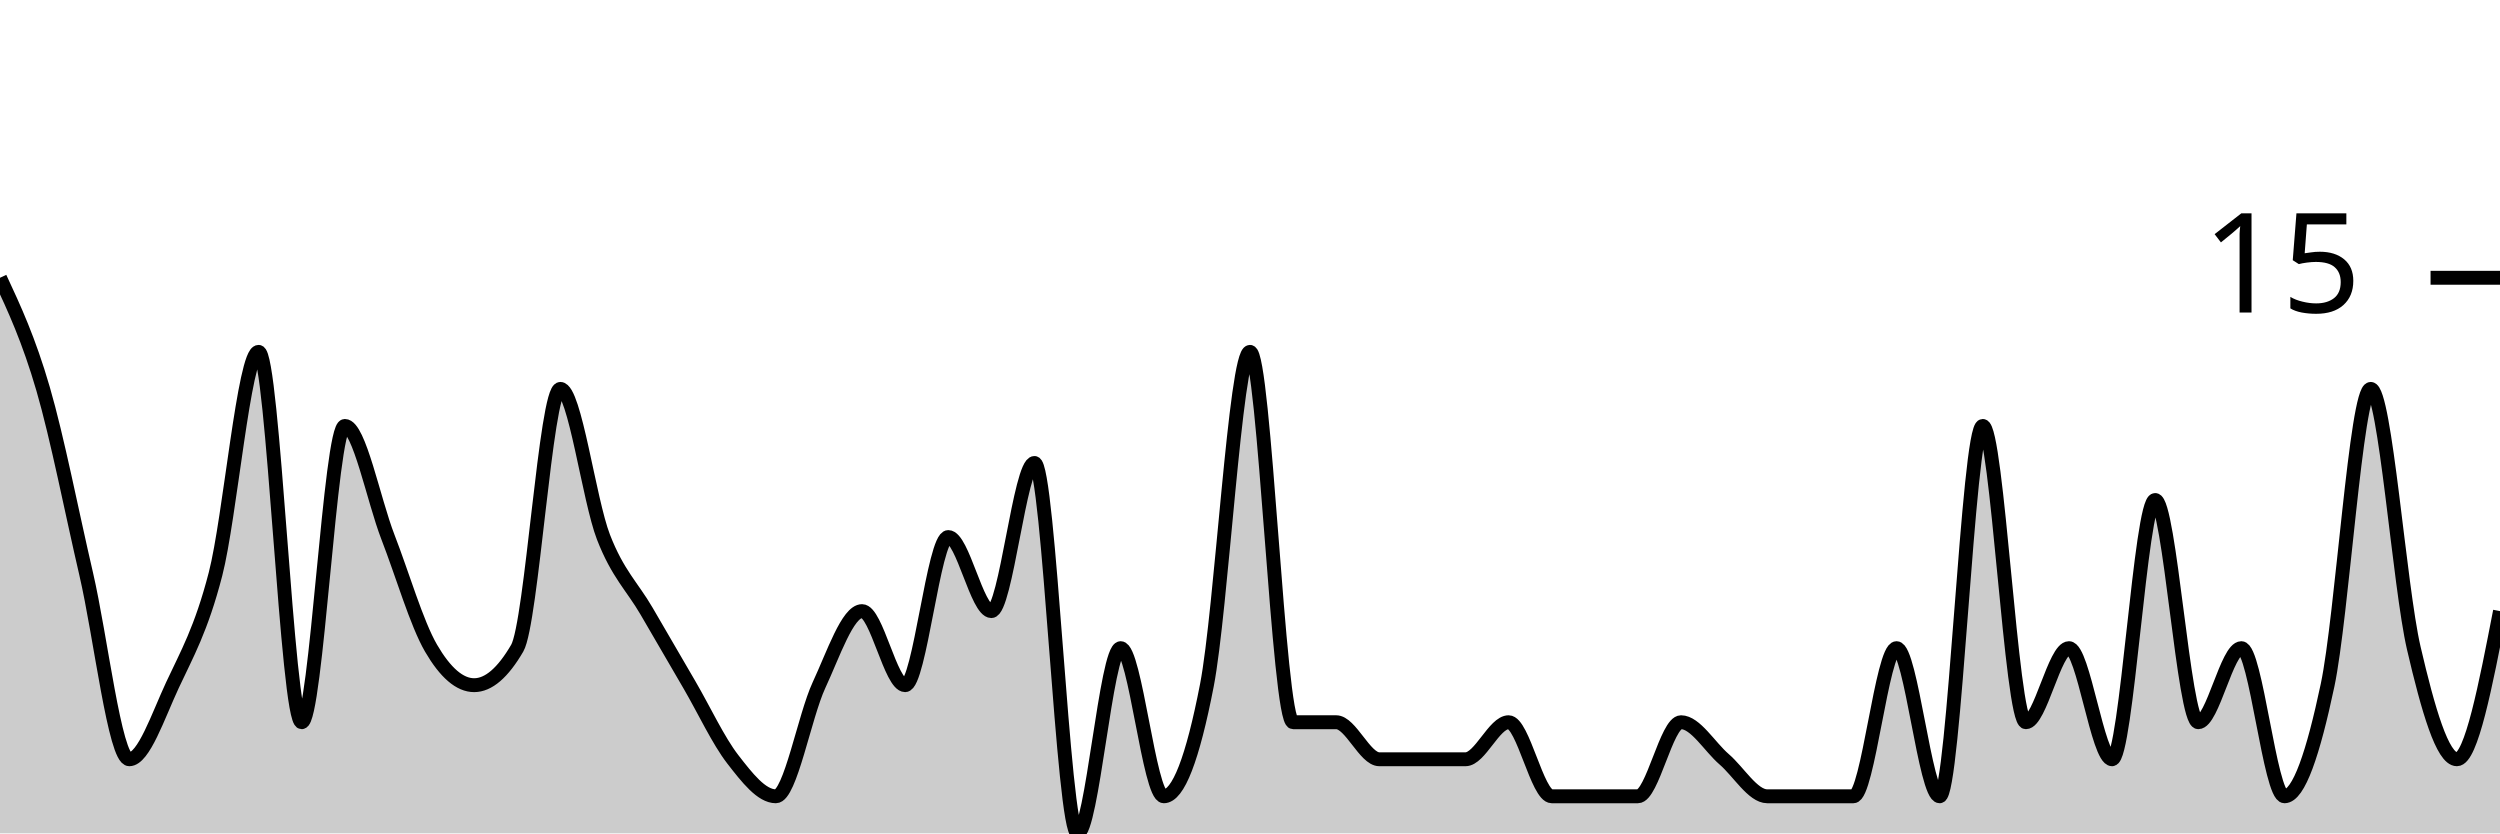
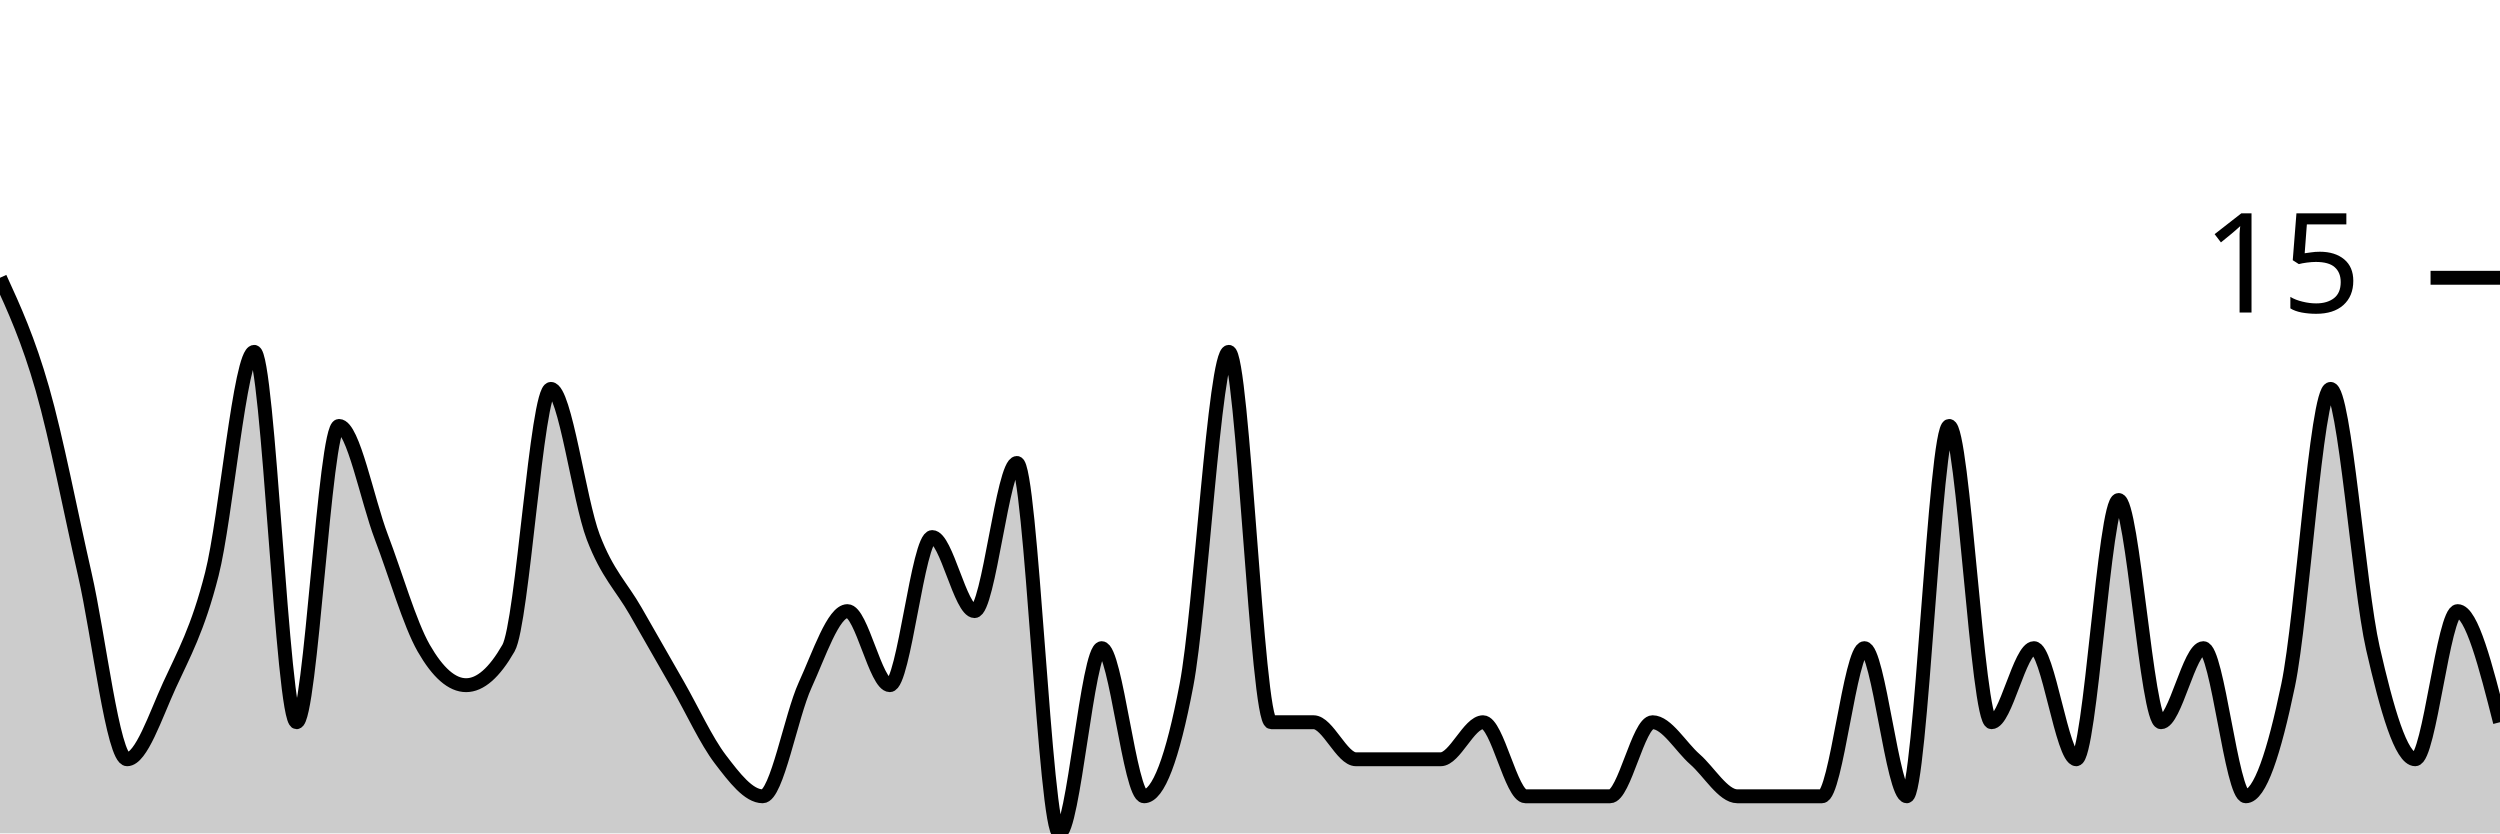
<svg xmlns="http://www.w3.org/2000/svg" viewBox="0 0 180 60">
  <g transform="translate(0,20)">
-     <path class="area" fill="rgba(0, 0, 0, 0.2)" d="M0,0C1.034,2.222,2.069,4.444,3.103,8C4.138,11.556,5.172,16.889,6.207,21.333C7.241,25.778,8.276,34.667,9.31,34.667C10.345,34.667,11.379,31.556,12.414,29.333C13.448,27.111,14.483,25.333,15.517,21.333C16.552,17.333,17.586,5.333,18.621,5.333C19.655,5.333,20.69,32,21.724,32C22.759,32,23.793,10.667,24.828,10.667C25.862,10.667,26.897,16,27.931,18.667C28.966,21.333,30,24.889,31.034,26.667C32.069,28.444,33.103,29.333,34.138,29.333C35.172,29.333,36.207,28.444,37.241,26.667C38.276,24.889,39.31,8,40.345,8C41.379,8,42.414,16,43.448,18.667C44.483,21.333,45.517,22.222,46.552,24C47.586,25.778,48.621,27.556,49.655,29.333C50.69,31.111,51.724,33.333,52.759,34.667C53.793,36,54.828,37.333,55.862,37.333C56.897,37.333,57.931,31.556,58.966,29.333C60,27.111,61.034,24,62.069,24C63.103,24,64.138,29.333,65.172,29.333C66.207,29.333,67.241,18.667,68.276,18.667C69.31,18.667,70.345,24,71.379,24C72.414,24,73.448,13.333,74.483,13.333C75.517,13.333,76.552,40,77.586,40C78.621,40,79.655,26.667,80.69,26.667C81.724,26.667,82.759,37.333,83.793,37.333C84.828,37.333,85.862,34.667,86.897,29.333C87.931,24,88.966,5.333,90,5.333C91.034,5.333,92.069,32,93.103,32C94.138,32,95.172,32,96.207,32C97.241,32,98.276,34.667,99.31,34.667C100.345,34.667,101.379,34.667,102.414,34.667C103.448,34.667,104.483,34.667,105.517,34.667C106.552,34.667,107.586,32,108.621,32C109.655,32,110.69,37.333,111.724,37.333C112.759,37.333,113.793,37.333,114.828,37.333C115.862,37.333,116.897,37.333,117.931,37.333C118.966,37.333,120,32,121.034,32C122.069,32,123.103,33.778,124.138,34.667C125.172,35.556,126.207,37.333,127.241,37.333C128.276,37.333,129.31,37.333,130.345,37.333C131.379,37.333,132.414,37.333,133.448,37.333C134.483,37.333,135.517,26.667,136.552,26.667C137.586,26.667,138.621,37.333,139.655,37.333C140.69,37.333,141.724,10.667,142.759,10.667C143.793,10.667,144.828,32,145.862,32C146.897,32,147.931,26.667,148.966,26.667C150,26.667,151.034,34.667,152.069,34.667C153.103,34.667,154.138,16,155.172,16C156.207,16,157.241,32,158.276,32C159.31,32,160.345,26.667,161.379,26.667C162.414,26.667,163.448,37.333,164.483,37.333C165.517,37.333,166.552,34.222,167.586,29.333C168.621,24.444,169.655,8,170.69,8C171.724,8,172.759,22.222,173.793,26.667C174.828,31.111,175.862,34.667,176.897,34.667C177.931,34.667,178.966,29.333,180,24L180,40C178.966,40,177.931,40,176.897,40C175.862,40,174.828,40,173.793,40C172.759,40,171.724,40,170.69,40C169.655,40,168.621,40,167.586,40C166.552,40,165.517,40,164.483,40C163.448,40,162.414,40,161.379,40C160.345,40,159.31,40,158.276,40C157.241,40,156.207,40,155.172,40C154.138,40,153.103,40,152.069,40C151.034,40,150,40,148.966,40C147.931,40,146.897,40,145.862,40C144.828,40,143.793,40,142.759,40C141.724,40,140.69,40,139.655,40C138.621,40,137.586,40,136.552,40C135.517,40,134.483,40,133.448,40C132.414,40,131.379,40,130.345,40C129.31,40,128.276,40,127.241,40C126.207,40,125.172,40,124.138,40C123.103,40,122.069,40,121.034,40C120,40,118.966,40,117.931,40C116.897,40,115.862,40,114.828,40C113.793,40,112.759,40,111.724,40C110.69,40,109.655,40,108.621,40C107.586,40,106.552,40,105.517,40C104.483,40,103.448,40,102.414,40C101.379,40,100.345,40,99.31,40C98.276,40,97.241,40,96.207,40C95.172,40,94.138,40,93.103,40C92.069,40,91.034,40,90,40C88.966,40,87.931,40,86.897,40C85.862,40,84.828,40,83.793,40C82.759,40,81.724,40,80.69,40C79.655,40,78.621,40,77.586,40C76.552,40,75.517,40,74.483,40C73.448,40,72.414,40,71.379,40C70.345,40,69.31,40,68.276,40C67.241,40,66.207,40,65.172,40C64.138,40,63.103,40,62.069,40C61.034,40,60,40,58.966,40C57.931,40,56.897,40,55.862,40C54.828,40,53.793,40,52.759,40C51.724,40,50.69,40,49.655,40C48.621,40,47.586,40,46.552,40C45.517,40,44.483,40,43.448,40C42.414,40,41.379,40,40.345,40C39.31,40,38.276,40,37.241,40C36.207,40,35.172,40,34.138,40C33.103,40,32.069,40,31.034,40C30,40,28.966,40,27.931,40C26.897,40,25.862,40,24.828,40C23.793,40,22.759,40,21.724,40C20.69,40,19.655,40,18.621,40C17.586,40,16.552,40,15.517,40C14.483,40,13.448,40,12.414,40C11.379,40,10.345,40,9.31,40C8.276,40,7.241,40,6.207,40C5.172,40,4.138,40,3.103,40C2.069,40,1.034,40,0,40Z" />
-     <path class="line" stroke="black" fill="none" d="M0,0C1.034,2.222,2.069,4.444,3.103,8C4.138,11.556,5.172,16.889,6.207,21.333C7.241,25.778,8.276,34.667,9.31,34.667C10.345,34.667,11.379,31.556,12.414,29.333C13.448,27.111,14.483,25.333,15.517,21.333C16.552,17.333,17.586,5.333,18.621,5.333C19.655,5.333,20.69,32,21.724,32C22.759,32,23.793,10.667,24.828,10.667C25.862,10.667,26.897,16,27.931,18.667C28.966,21.333,30,24.889,31.034,26.667C32.069,28.444,33.103,29.333,34.138,29.333C35.172,29.333,36.207,28.444,37.241,26.667C38.276,24.889,39.31,8,40.345,8C41.379,8,42.414,16,43.448,18.667C44.483,21.333,45.517,22.222,46.552,24C47.586,25.778,48.621,27.556,49.655,29.333C50.69,31.111,51.724,33.333,52.759,34.667C53.793,36,54.828,37.333,55.862,37.333C56.897,37.333,57.931,31.556,58.966,29.333C60,27.111,61.034,24,62.069,24C63.103,24,64.138,29.333,65.172,29.333C66.207,29.333,67.241,18.667,68.276,18.667C69.31,18.667,70.345,24,71.379,24C72.414,24,73.448,13.333,74.483,13.333C75.517,13.333,76.552,40,77.586,40C78.621,40,79.655,26.667,80.69,26.667C81.724,26.667,82.759,37.333,83.793,37.333C84.828,37.333,85.862,34.667,86.897,29.333C87.931,24,88.966,5.333,90,5.333C91.034,5.333,92.069,32,93.103,32C94.138,32,95.172,32,96.207,32C97.241,32,98.276,34.667,99.31,34.667C100.345,34.667,101.379,34.667,102.414,34.667C103.448,34.667,104.483,34.667,105.517,34.667C106.552,34.667,107.586,32,108.621,32C109.655,32,110.69,37.333,111.724,37.333C112.759,37.333,113.793,37.333,114.828,37.333C115.862,37.333,116.897,37.333,117.931,37.333C118.966,37.333,120,32,121.034,32C122.069,32,123.103,33.778,124.138,34.667C125.172,35.556,126.207,37.333,127.241,37.333C128.276,37.333,129.31,37.333,130.345,37.333C131.379,37.333,132.414,37.333,133.448,37.333C134.483,37.333,135.517,26.667,136.552,26.667C137.586,26.667,138.621,37.333,139.655,37.333C140.69,37.333,141.724,10.667,142.759,10.667C143.793,10.667,144.828,32,145.862,32C146.897,32,147.931,26.667,148.966,26.667C150,26.667,151.034,34.667,152.069,34.667C153.103,34.667,154.138,16,155.172,16C156.207,16,157.241,32,158.276,32C159.31,32,160.345,26.667,161.379,26.667C162.414,26.667,163.448,37.333,164.483,37.333C165.517,37.333,166.552,34.222,167.586,29.333C168.621,24.444,169.655,8,170.69,8C171.724,8,172.759,22.222,173.793,26.667C174.828,31.111,175.862,34.667,176.897,34.667C177.931,34.667,178.966,29.333,180,24" />
+     <path class="area" fill="rgba(0, 0, 0, 0.2)" d="M0,0C1.017,2.222,2.034,4.444,3.051,8C4.068,11.556,5.085,16.889,6.102,21.333C7.119,25.778,8.136,34.667,9.153,34.667C10.169,34.667,11.186,31.556,12.203,29.333C13.22,27.111,14.237,25.333,15.254,21.333C16.271,17.333,17.288,5.333,18.305,5.333C19.322,5.333,20.339,32,21.356,32C22.373,32,23.39,10.667,24.407,10.667C25.424,10.667,26.441,16,27.458,18.667C28.475,21.333,29.492,24.889,30.508,26.667C31.525,28.444,32.542,29.333,33.559,29.333C34.576,29.333,35.593,28.444,36.61,26.667C37.627,24.889,38.644,8,39.661,8C40.678,8,41.695,16,42.712,18.667C43.729,21.333,44.746,22.222,45.763,24C46.78,25.778,47.797,27.556,48.814,29.333C49.831,31.111,50.847,33.333,51.864,34.667C52.881,36,53.898,37.333,54.915,37.333C55.932,37.333,56.949,31.556,57.966,29.333C58.983,27.111,60,24,61.017,24C62.034,24,63.051,29.333,64.068,29.333C65.085,29.333,66.102,18.667,67.119,18.667C68.136,18.667,69.153,24,70.169,24C71.186,24,72.203,13.333,73.22,13.333C74.237,13.333,75.254,40,76.271,40C77.288,40,78.305,26.667,79.322,26.667C80.339,26.667,81.356,37.333,82.373,37.333C83.39,37.333,84.407,34.667,85.424,29.333C86.441,24,87.458,5.333,88.475,5.333C89.492,5.333,90.508,32,91.525,32C92.542,32,93.559,32,94.576,32C95.593,32,96.61,34.667,97.627,34.667C98.644,34.667,99.661,34.667,100.678,34.667C101.695,34.667,102.712,34.667,103.729,34.667C104.746,34.667,105.763,32,106.78,32C107.797,32,108.814,37.333,109.831,37.333C110.847,37.333,111.864,37.333,112.881,37.333C113.898,37.333,114.915,37.333,115.932,37.333C116.949,37.333,117.966,32,118.983,32C120,32,121.017,33.778,122.034,34.667C123.051,35.556,124.068,37.333,125.085,37.333C126.102,37.333,127.119,37.333,128.136,37.333C129.153,37.333,130.169,37.333,131.186,37.333C132.203,37.333,133.22,26.667,134.237,26.667C135.254,26.667,136.271,37.333,137.288,37.333C138.305,37.333,139.322,10.667,140.339,10.667C141.356,10.667,142.373,32,143.39,32C144.407,32,145.424,26.667,146.441,26.667C147.458,26.667,148.475,34.667,149.492,34.667C150.508,34.667,151.525,16,152.542,16C153.559,16,154.576,32,155.593,32C156.61,32,157.627,26.667,158.644,26.667C159.661,26.667,160.678,37.333,161.695,37.333C162.712,37.333,163.729,34.222,164.746,29.333C165.763,24.444,166.78,8,167.797,8C168.814,8,169.831,22.222,170.847,26.667C171.864,31.111,172.881,34.667,173.898,34.667C174.915,34.667,175.932,24,176.949,24C177.966,24,178.983,28,180,32L180,40C178.983,40,177.966,40,176.949,40C175.932,40,174.915,40,173.898,40C172.881,40,171.864,40,170.847,40C169.831,40,168.814,40,167.797,40C166.78,40,165.763,40,164.746,40C163.729,40,162.712,40,161.695,40C160.678,40,159.661,40,158.644,40C157.627,40,156.61,40,155.593,40C154.576,40,153.559,40,152.542,40C151.525,40,150.508,40,149.492,40C148.475,40,147.458,40,146.441,40C145.424,40,144.407,40,143.39,40C142.373,40,141.356,40,140.339,40C139.322,40,138.305,40,137.288,40C136.271,40,135.254,40,134.237,40C133.22,40,132.203,40,131.186,40C130.169,40,129.153,40,128.136,40C127.119,40,126.102,40,125.085,40C124.068,40,123.051,40,122.034,40C121.017,40,120,40,118.983,40C117.966,40,116.949,40,115.932,40C114.915,40,113.898,40,112.881,40C111.864,40,110.847,40,109.831,40C108.814,40,107.797,40,106.78,40C105.763,40,104.746,40,103.729,40C102.712,40,101.695,40,100.678,40C99.661,40,98.644,40,97.627,40C96.61,40,95.593,40,94.576,40C93.559,40,92.542,40,91.525,40C90.508,40,89.492,40,88.475,40C87.458,40,86.441,40,85.424,40C84.407,40,83.39,40,82.373,40C81.356,40,80.339,40,79.322,40C78.305,40,77.288,40,76.271,40C75.254,40,74.237,40,73.22,40C72.203,40,71.186,40,70.169,40C69.153,40,68.136,40,67.119,40C66.102,40,65.085,40,64.068,40C63.051,40,62.034,40,61.017,40C60,40,58.983,40,57.966,40C56.949,40,55.932,40,54.915,40C53.898,40,52.881,40,51.864,40C50.847,40,49.831,40,48.814,40C47.797,40,46.78,40,45.763,40C44.746,40,43.729,40,42.712,40C41.695,40,40.678,40,39.661,40C38.644,40,37.627,40,36.61,40C35.593,40,34.576,40,33.559,40C32.542,40,31.525,40,30.508,40C29.492,40,28.475,40,27.458,40C26.441,40,25.424,40,24.407,40C23.39,40,22.373,40,21.356,40C20.339,40,19.322,40,18.305,40C17.288,40,16.271,40,15.254,40C14.237,40,13.22,40,12.203,40C11.186,40,10.169,40,9.153,40C8.136,40,7.119,40,6.102,40C5.085,40,4.068,40,3.051,40C2.034,40,1.017,40,0,40Z" />
+     <path class="line" stroke="black" fill="none" d="M0,0C1.017,2.222,2.034,4.444,3.051,8C4.068,11.556,5.085,16.889,6.102,21.333C7.119,25.778,8.136,34.667,9.153,34.667C10.169,34.667,11.186,31.556,12.203,29.333C13.22,27.111,14.237,25.333,15.254,21.333C16.271,17.333,17.288,5.333,18.305,5.333C19.322,5.333,20.339,32,21.356,32C22.373,32,23.39,10.667,24.407,10.667C25.424,10.667,26.441,16,27.458,18.667C28.475,21.333,29.492,24.889,30.508,26.667C31.525,28.444,32.542,29.333,33.559,29.333C34.576,29.333,35.593,28.444,36.61,26.667C37.627,24.889,38.644,8,39.661,8C40.678,8,41.695,16,42.712,18.667C43.729,21.333,44.746,22.222,45.763,24C46.78,25.778,47.797,27.556,48.814,29.333C49.831,31.111,50.847,33.333,51.864,34.667C52.881,36,53.898,37.333,54.915,37.333C55.932,37.333,56.949,31.556,57.966,29.333C58.983,27.111,60,24,61.017,24C62.034,24,63.051,29.333,64.068,29.333C65.085,29.333,66.102,18.667,67.119,18.667C68.136,18.667,69.153,24,70.169,24C71.186,24,72.203,13.333,73.22,13.333C74.237,13.333,75.254,40,76.271,40C77.288,40,78.305,26.667,79.322,26.667C80.339,26.667,81.356,37.333,82.373,37.333C83.39,37.333,84.407,34.667,85.424,29.333C86.441,24,87.458,5.333,88.475,5.333C89.492,5.333,90.508,32,91.525,32C92.542,32,93.559,32,94.576,32C95.593,32,96.61,34.667,97.627,34.667C98.644,34.667,99.661,34.667,100.678,34.667C101.695,34.667,102.712,34.667,103.729,34.667C104.746,34.667,105.763,32,106.78,32C107.797,32,108.814,37.333,109.831,37.333C110.847,37.333,111.864,37.333,112.881,37.333C113.898,37.333,114.915,37.333,115.932,37.333C116.949,37.333,117.966,32,118.983,32C120,32,121.017,33.778,122.034,34.667C123.051,35.556,124.068,37.333,125.085,37.333C126.102,37.333,127.119,37.333,128.136,37.333C129.153,37.333,130.169,37.333,131.186,37.333C132.203,37.333,133.22,26.667,134.237,26.667C135.254,26.667,136.271,37.333,137.288,37.333C138.305,37.333,139.322,10.667,140.339,10.667C141.356,10.667,142.373,32,143.39,32C144.407,32,145.424,26.667,146.441,26.667C147.458,26.667,148.475,34.667,149.492,34.667C150.508,34.667,151.525,16,152.542,16C153.559,16,154.576,32,155.593,32C156.61,32,157.627,26.667,158.644,26.667C159.661,26.667,160.678,37.333,161.695,37.333C162.712,37.333,163.729,34.222,164.746,29.333C165.763,24.444,166.78,8,167.797,8C168.814,8,169.831,22.222,170.847,26.667C171.864,31.111,172.881,34.667,173.898,34.667C174.915,34.667,175.932,24,176.949,24C177.966,24,178.983,28,180,32" />
    <path class="axis-ceiling" stroke-width="1" stroke="black" fill="none" d="M175,0L180,0" />
    <text class="axis-ceiling-label" font-family="sans-serif" text-anchor="end" font-size="10px" x="170" y="2.5">15</text>
  </g>
</svg>
